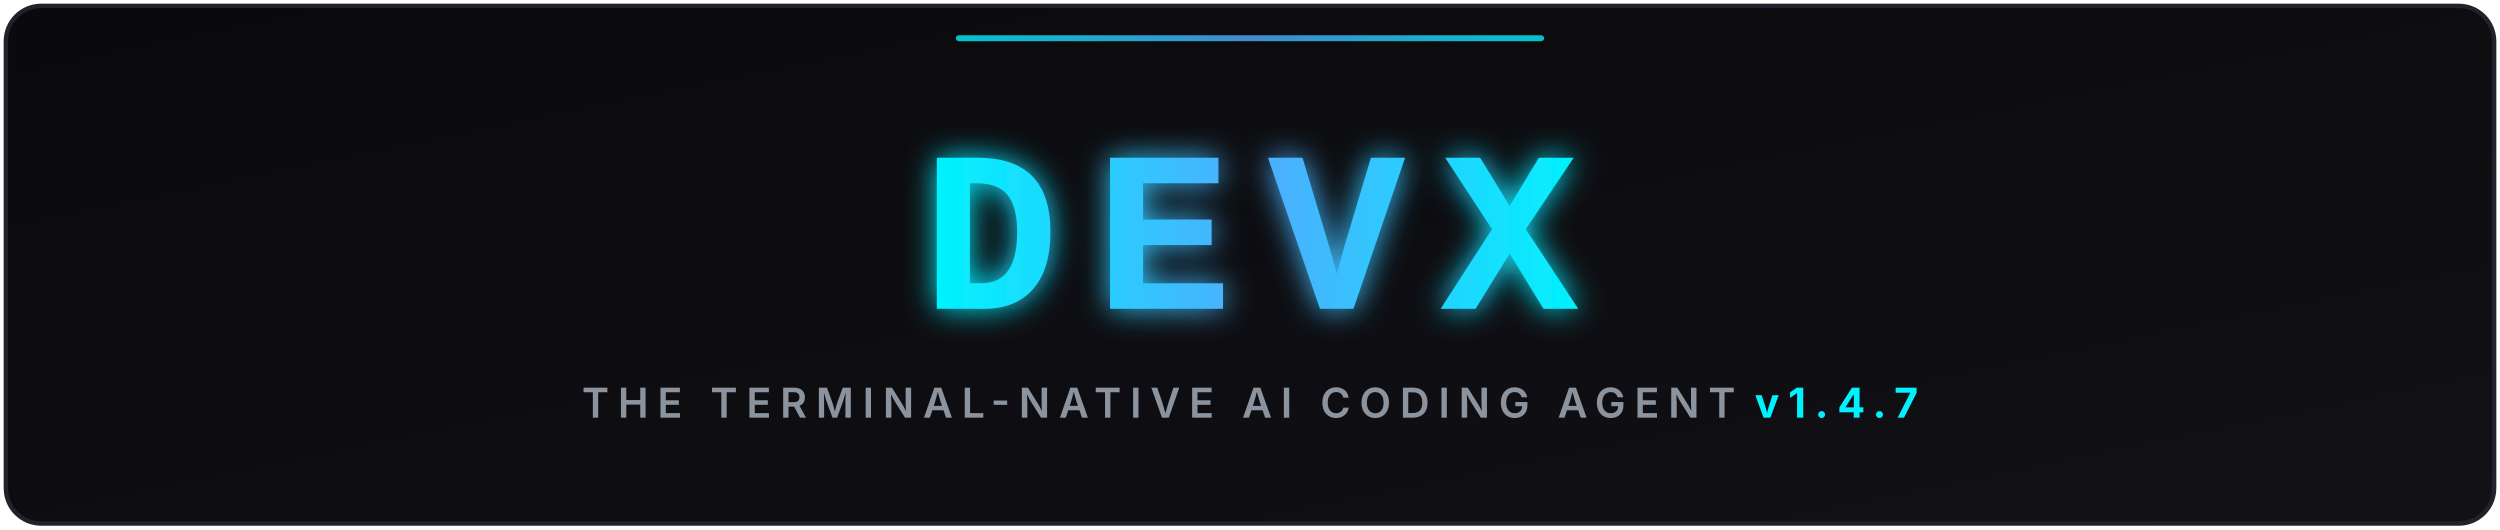
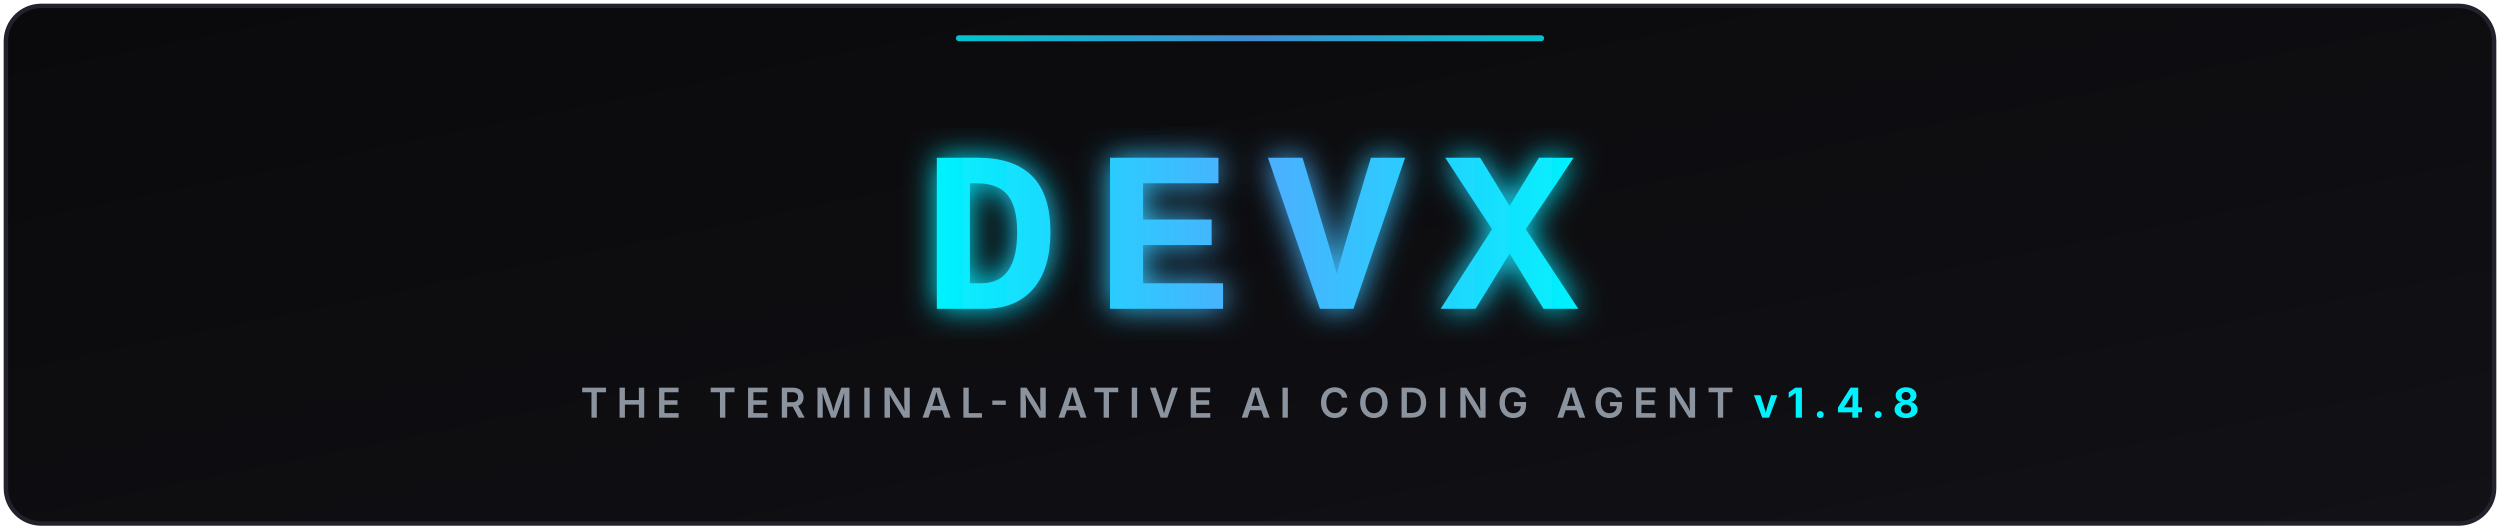
<svg xmlns="http://www.w3.org/2000/svg" viewBox="0 0 850 180" width="100%" height="180">
  <defs>
    <linearGradient id="bgGrad" x1="0%" y1="0%" x2="100%" y2="100%">
      <stop offset="0%" stop-color="#0a0a0c" />
      <stop offset="100%" stop-color="#111116" />
    </linearGradient>
    <linearGradient id="cyanGrad" x1="0%" y1="0%" x2="100%" y2="0%">
      <stop offset="0%" stop-color="#00f2fe" />
      <stop offset="50%" stop-color="#4facfe" />
      <stop offset="100%" stop-color="#00f2fe" />
    </linearGradient>
    <filter id="glow" x="-20%" y="-20%" width="140%" height="140%">
      <feGaussianBlur stdDeviation="5" result="blur" />
      <feComposite in="SourceGraphic" in2="blur" operator="over" />
    </filter>
  </defs>
  <rect x="2" y="2" width="846" height="176" rx="12" fill="url(#bgGrad)" stroke="#22222c" stroke-width="1.5" />
  <g filter="url(#glow)">
    <text x="425" y="105" font-family="'Courier New', 'Consolas', 'Fira Code', monospace" font-size="78" font-weight="900" fill="url(#cyanGrad)" text-anchor="middle" letter-spacing="12">DEVX</text>
  </g>
  <text x="425" y="142" font-family="system-ui, -apple-system, sans-serif" font-size="14" font-weight="600" fill="#8b949e" text-anchor="middle" letter-spacing="3">
-     THE TERMINAL-NATIVE AI CODING AGENT <tspan fill="#00f2fe" font-weight="bold">v1.4.7</tspan>
+     THE TERMINAL-NATIVE AI CODING AGENT <tspan fill="#00f2fe" font-weight="bold">v1.4.8</tspan>
  </text>
  <rect x="325" y="12" width="200" height="2" rx="1" fill="url(#cyanGrad)" opacity="0.8" />
</svg>
